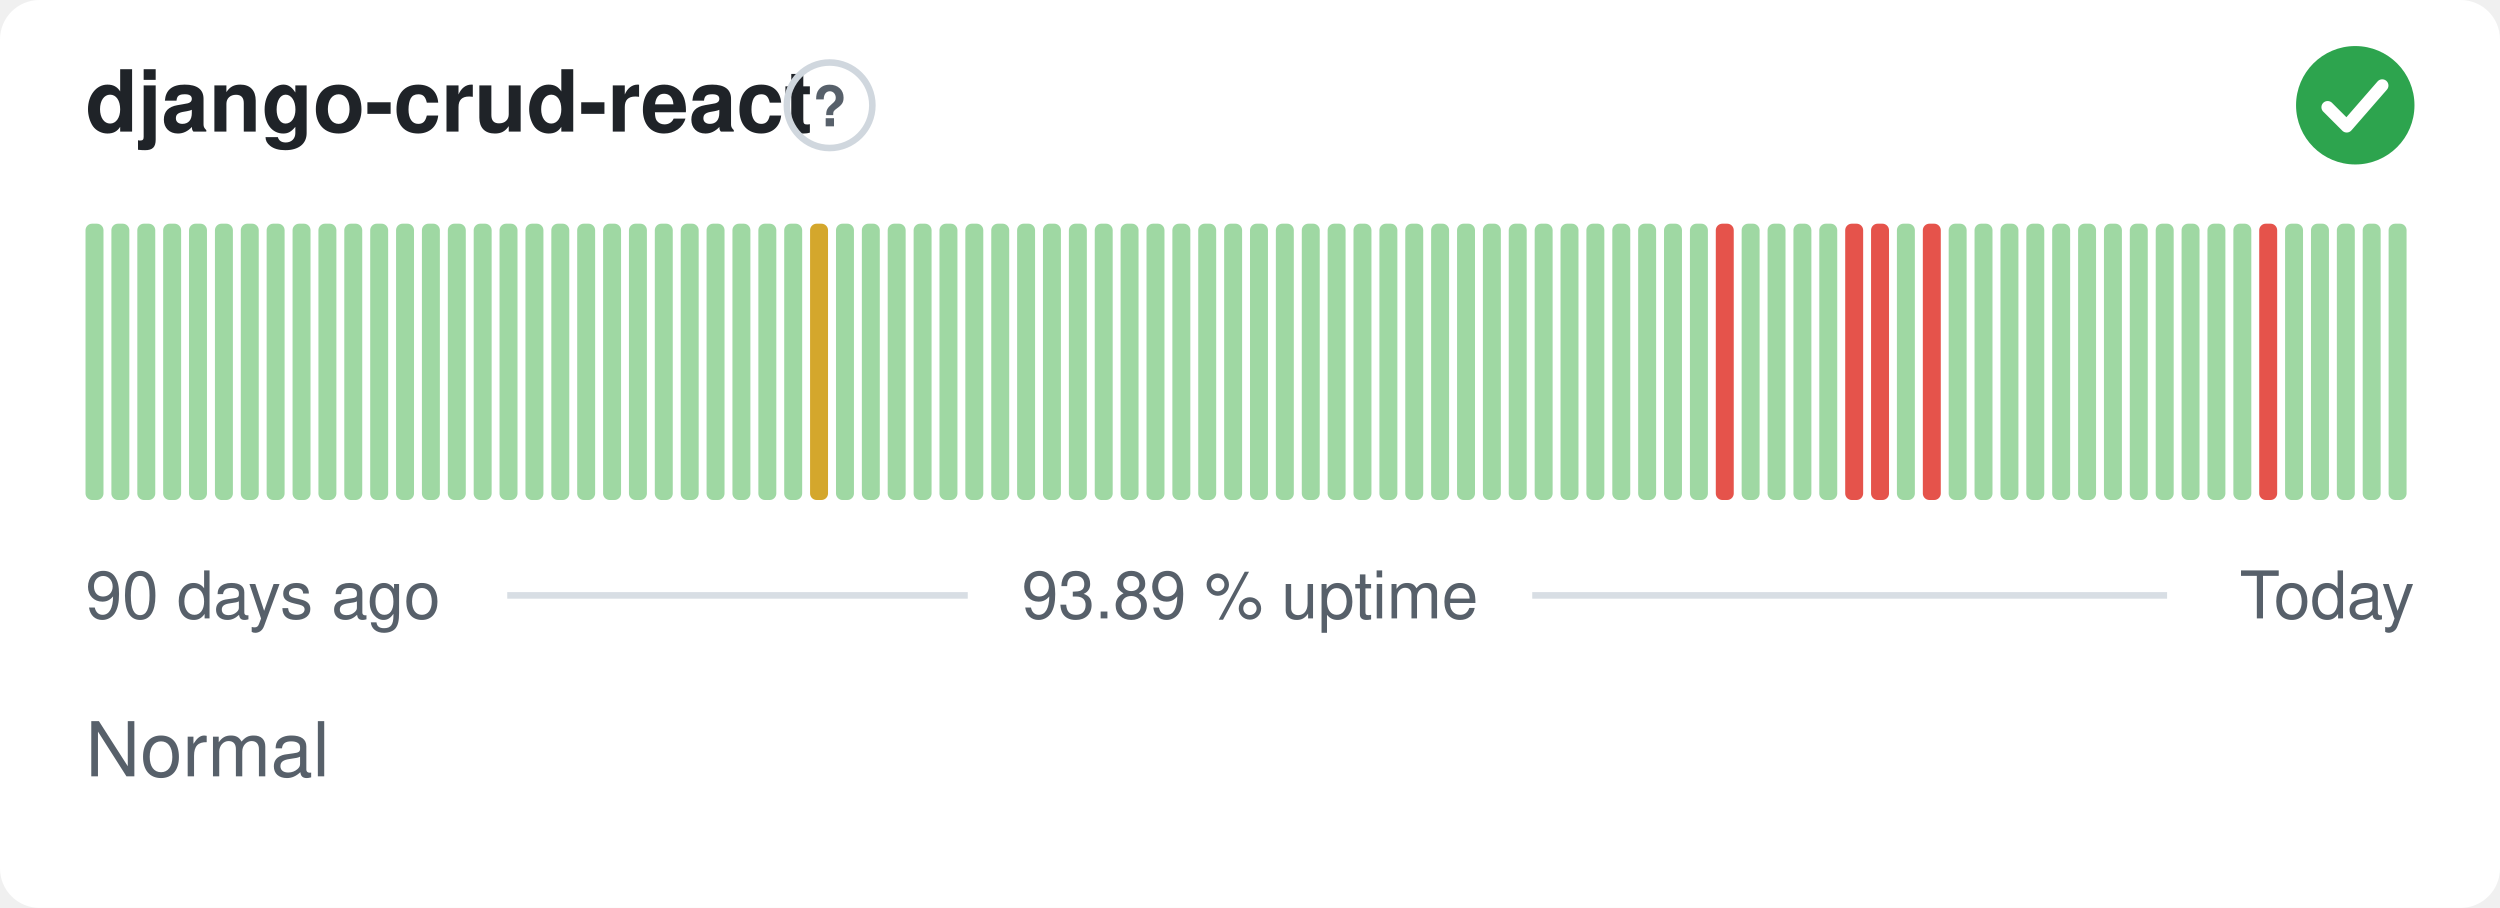
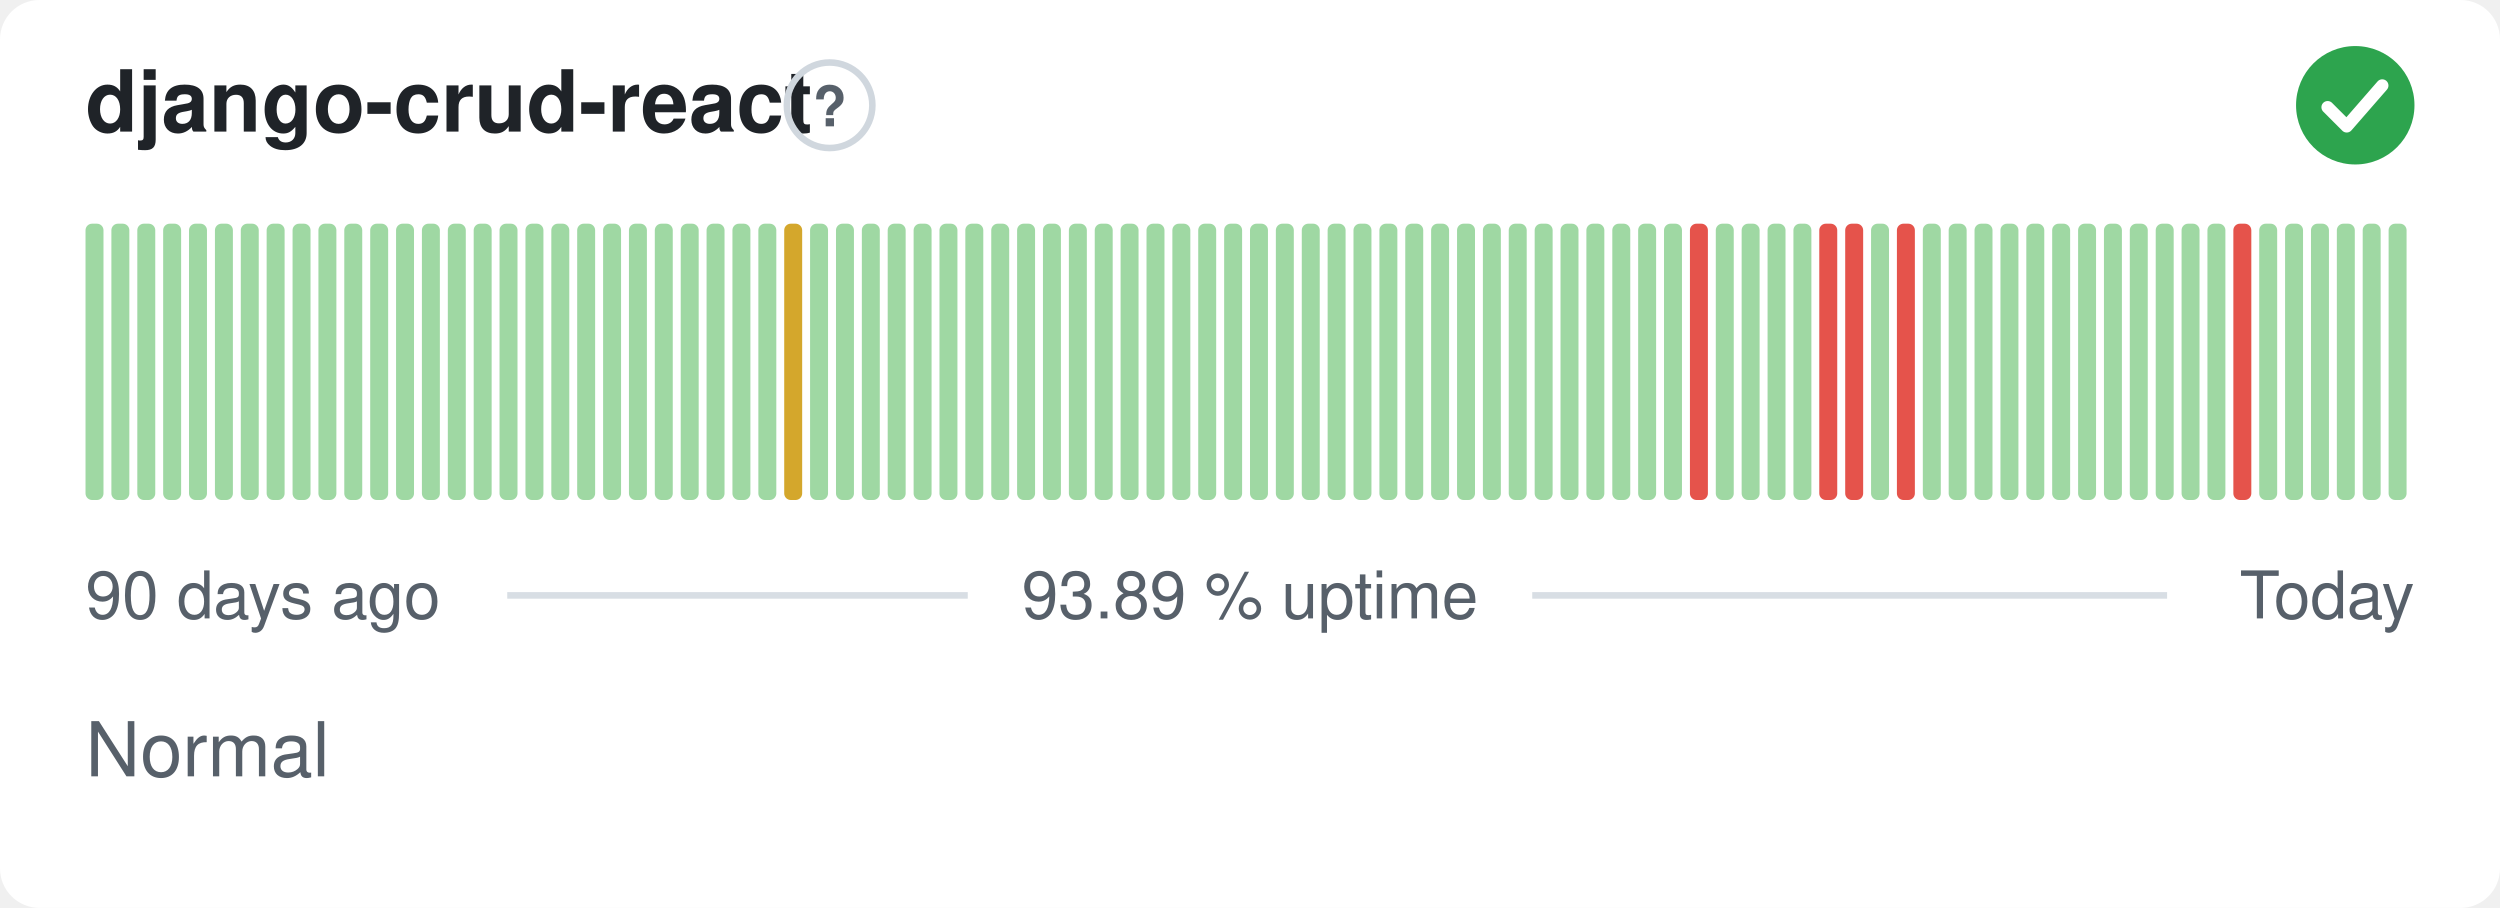
<svg xmlns="http://www.w3.org/2000/svg" width="380" height="138" viewBox="0 0 380 138" role="img" aria-label="django-crud-react: Normal, 93.89 % uptime over the last 90 days" font-family="-apple-system,BlinkMacSystemFont,'Segoe UI',Helvetica,Arial,sans-serif">
  <style>
    @media (prefers-color-scheme: dark) {
      .bg { fill: #0d1117 }
      .title { fill: #e6edf3 }
      .muted { fill: #8b949e }
      .hint { stroke: #30363d }
      .rule { stroke: #30363d }
      .nodata { fill: #21262d }
    }
  </style>
  <rect class="bg" width="380" height="138" rx="6" fill="#ffffff" />
  <text class="title" x="13" y="20" font-size="13" font-weight="600" fill="#1f2328">django-crud-react</text>
  <circle class="hint" cx="126.1" cy="16" r="6.5" fill="none" stroke="#d0d7de" stroke-width="1" />
  <text class="muted" x="126.1" y="19.2" text-anchor="middle" font-size="8.5" font-weight="700" fill="#57606a">?</text>
  <circle cx="358" cy="16" r="9" fill="#2da44e" />
  <path d="M353.80 16.30l2.90 2.90 5.40 -6.20" fill="none" stroke="#fff" stroke-width="1.89" stroke-linecap="round" stroke-linejoin="round" />
  <rect x="13.00" y="34.00" width="2.73" height="42.00" rx="1" fill="#9fd8a3" />
  <rect x="16.93" y="34.00" width="2.73" height="42.00" rx="1" fill="#9fd8a3" />
  <rect x="20.87" y="34.00" width="2.73" height="42.00" rx="1" fill="#9fd8a3" />
  <rect x="24.80" y="34.00" width="2.73" height="42.00" rx="1" fill="#9fd8a3" />
  <rect x="28.73" y="34.00" width="2.73" height="42.00" rx="1" fill="#9fd8a3" />
  <rect x="32.67" y="34.00" width="2.73" height="42.00" rx="1" fill="#9fd8a3" />
  <rect x="36.60" y="34.00" width="2.73" height="42.00" rx="1" fill="#9fd8a3" />
  <rect x="40.53" y="34.00" width="2.73" height="42.00" rx="1" fill="#9fd8a3" />
  <rect x="44.47" y="34.00" width="2.73" height="42.00" rx="1" fill="#9fd8a3" />
  <rect x="48.40" y="34.00" width="2.73" height="42.00" rx="1" fill="#9fd8a3" />
  <rect x="52.33" y="34.00" width="2.73" height="42.00" rx="1" fill="#9fd8a3" />
  <rect x="56.27" y="34.00" width="2.73" height="42.00" rx="1" fill="#9fd8a3" />
  <rect x="60.20" y="34.00" width="2.73" height="42.00" rx="1" fill="#9fd8a3" />
  <rect x="64.13" y="34.00" width="2.73" height="42.00" rx="1" fill="#9fd8a3" />
  <rect x="68.07" y="34.00" width="2.73" height="42.00" rx="1" fill="#9fd8a3" />
  <rect x="72.00" y="34.00" width="2.73" height="42.00" rx="1" fill="#9fd8a3" />
  <rect x="75.93" y="34.00" width="2.73" height="42.00" rx="1" fill="#9fd8a3" />
  <rect x="79.87" y="34.00" width="2.73" height="42.00" rx="1" fill="#9fd8a3" />
  <rect x="83.80" y="34.00" width="2.73" height="42.00" rx="1" fill="#9fd8a3" />
  <rect x="87.73" y="34.00" width="2.73" height="42.00" rx="1" fill="#9fd8a3" />
  <rect x="91.67" y="34.00" width="2.73" height="42.00" rx="1" fill="#9fd8a3" />
  <rect x="95.60" y="34.00" width="2.73" height="42.00" rx="1" fill="#9fd8a3" />
  <rect x="99.53" y="34.00" width="2.73" height="42.00" rx="1" fill="#9fd8a3" />
  <rect x="103.47" y="34.00" width="2.73" height="42.00" rx="1" fill="#9fd8a3" />
  <rect x="107.40" y="34.00" width="2.73" height="42.00" rx="1" fill="#9fd8a3" />
  <rect x="111.33" y="34.00" width="2.73" height="42.00" rx="1" fill="#9fd8a3" />
  <rect x="115.27" y="34.00" width="2.73" height="42.00" rx="1" fill="#9fd8a3" />
-   <rect x="119.20" y="34.00" width="2.73" height="42.00" rx="1" fill="#9fd8a3" />
-   <rect x="123.13" y="34.00" width="2.73" height="42.00" rx="1" fill="#d4a72c" />
+   <rect x="119.20" y="34.00" width="2.73" height="42.00" rx="1" fill="#d4a72c" />
+   <rect x="123.13" y="34.00" width="2.73" height="42.00" rx="1" fill="#9fd8a3" />
  <rect x="127.07" y="34.00" width="2.73" height="42.00" rx="1" fill="#9fd8a3" />
  <rect x="131.00" y="34.00" width="2.73" height="42.00" rx="1" fill="#9fd8a3" />
  <rect x="134.93" y="34.00" width="2.73" height="42.00" rx="1" fill="#9fd8a3" />
  <rect x="138.87" y="34.00" width="2.73" height="42.00" rx="1" fill="#9fd8a3" />
  <rect x="142.80" y="34.00" width="2.73" height="42.00" rx="1" fill="#9fd8a3" />
  <rect x="146.73" y="34.00" width="2.73" height="42.00" rx="1" fill="#9fd8a3" />
  <rect x="150.67" y="34.00" width="2.73" height="42.00" rx="1" fill="#9fd8a3" />
  <rect x="154.60" y="34.00" width="2.73" height="42.00" rx="1" fill="#9fd8a3" />
  <rect x="158.53" y="34.00" width="2.73" height="42.00" rx="1" fill="#9fd8a3" />
  <rect x="162.47" y="34.00" width="2.73" height="42.00" rx="1" fill="#9fd8a3" />
  <rect x="166.40" y="34.00" width="2.73" height="42.00" rx="1" fill="#9fd8a3" />
  <rect x="170.33" y="34.00" width="2.73" height="42.00" rx="1" fill="#9fd8a3" />
  <rect x="174.27" y="34.00" width="2.73" height="42.00" rx="1" fill="#9fd8a3" />
  <rect x="178.20" y="34.00" width="2.73" height="42.00" rx="1" fill="#9fd8a3" />
  <rect x="182.13" y="34.00" width="2.73" height="42.00" rx="1" fill="#9fd8a3" />
  <rect x="186.07" y="34.00" width="2.73" height="42.00" rx="1" fill="#9fd8a3" />
  <rect x="190.00" y="34.00" width="2.73" height="42.00" rx="1" fill="#9fd8a3" />
  <rect x="193.93" y="34.00" width="2.73" height="42.00" rx="1" fill="#9fd8a3" />
  <rect x="197.87" y="34.00" width="2.73" height="42.00" rx="1" fill="#9fd8a3" />
  <rect x="201.80" y="34.00" width="2.73" height="42.00" rx="1" fill="#9fd8a3" />
  <rect x="205.73" y="34.00" width="2.73" height="42.00" rx="1" fill="#9fd8a3" />
  <rect x="209.67" y="34.00" width="2.73" height="42.00" rx="1" fill="#9fd8a3" />
  <rect x="213.60" y="34.00" width="2.73" height="42.00" rx="1" fill="#9fd8a3" />
  <rect x="217.53" y="34.00" width="2.73" height="42.00" rx="1" fill="#9fd8a3" />
  <rect x="221.47" y="34.00" width="2.73" height="42.00" rx="1" fill="#9fd8a3" />
  <rect x="225.40" y="34.00" width="2.73" height="42.00" rx="1" fill="#9fd8a3" />
  <rect x="229.33" y="34.00" width="2.73" height="42.00" rx="1" fill="#9fd8a3" />
  <rect x="233.27" y="34.00" width="2.73" height="42.00" rx="1" fill="#9fd8a3" />
  <rect x="237.20" y="34.00" width="2.73" height="42.00" rx="1" fill="#9fd8a3" />
  <rect x="241.13" y="34.00" width="2.73" height="42.00" rx="1" fill="#9fd8a3" />
  <rect x="245.07" y="34.00" width="2.73" height="42.00" rx="1" fill="#9fd8a3" />
  <rect x="249.00" y="34.00" width="2.73" height="42.00" rx="1" fill="#9fd8a3" />
  <rect x="252.93" y="34.00" width="2.73" height="42.00" rx="1" fill="#9fd8a3" />
-   <rect x="256.87" y="34.00" width="2.73" height="42.00" rx="1" fill="#9fd8a3" />
-   <rect x="260.80" y="34.00" width="2.73" height="42.00" rx="1" fill="#e5534b" />
+   <rect x="256.87" y="34.00" width="2.73" height="42.00" rx="1" fill="#e5534b" />
+   <rect x="260.80" y="34.00" width="2.73" height="42.00" rx="1" fill="#9fd8a3" />
  <rect x="264.73" y="34.00" width="2.73" height="42.00" rx="1" fill="#9fd8a3" />
  <rect x="268.67" y="34.00" width="2.73" height="42.00" rx="1" fill="#9fd8a3" />
  <rect x="272.60" y="34.00" width="2.73" height="42.00" rx="1" fill="#9fd8a3" />
-   <rect x="276.53" y="34.00" width="2.73" height="42.00" rx="1" fill="#9fd8a3" />
+   <rect x="276.53" y="34.00" width="2.73" height="42.00" rx="1" fill="#e5534b" />
  <rect x="280.47" y="34.00" width="2.73" height="42.00" rx="1" fill="#e5534b" />
-   <rect x="284.40" y="34.00" width="2.73" height="42.00" rx="1" fill="#e5534b" />
-   <rect x="288.33" y="34.00" width="2.73" height="42.00" rx="1" fill="#9fd8a3" />
-   <rect x="292.27" y="34.00" width="2.73" height="42.00" rx="1" fill="#e5534b" />
+   <rect x="284.40" y="34.00" width="2.73" height="42.00" rx="1" fill="#9fd8a3" />
+   <rect x="288.33" y="34.00" width="2.73" height="42.00" rx="1" fill="#e5534b" />
+   <rect x="292.27" y="34.00" width="2.73" height="42.00" rx="1" fill="#9fd8a3" />
  <rect x="296.20" y="34.00" width="2.73" height="42.00" rx="1" fill="#9fd8a3" />
  <rect x="300.13" y="34.00" width="2.73" height="42.00" rx="1" fill="#9fd8a3" />
  <rect x="304.07" y="34.00" width="2.73" height="42.00" rx="1" fill="#9fd8a3" />
  <rect x="308.00" y="34.00" width="2.73" height="42.00" rx="1" fill="#9fd8a3" />
  <rect x="311.93" y="34.00" width="2.73" height="42.00" rx="1" fill="#9fd8a3" />
  <rect x="315.87" y="34.00" width="2.73" height="42.00" rx="1" fill="#9fd8a3" />
  <rect x="319.80" y="34.00" width="2.73" height="42.00" rx="1" fill="#9fd8a3" />
  <rect x="323.73" y="34.00" width="2.73" height="42.00" rx="1" fill="#9fd8a3" />
  <rect x="327.67" y="34.00" width="2.73" height="42.00" rx="1" fill="#9fd8a3" />
  <rect x="331.60" y="34.00" width="2.73" height="42.00" rx="1" fill="#9fd8a3" />
  <rect x="335.53" y="34.00" width="2.73" height="42.00" rx="1" fill="#9fd8a3" />
-   <rect x="339.47" y="34.00" width="2.73" height="42.00" rx="1" fill="#9fd8a3" />
-   <rect x="343.40" y="34.00" width="2.73" height="42.00" rx="1" fill="#e5534b" />
+   <rect x="339.47" y="34.00" width="2.73" height="42.00" rx="1" fill="#e5534b" />
+   <rect x="343.40" y="34.00" width="2.73" height="42.00" rx="1" fill="#9fd8a3" />
  <rect x="347.33" y="34.00" width="2.73" height="42.00" rx="1" fill="#9fd8a3" />
  <rect x="351.27" y="34.00" width="2.73" height="42.00" rx="1" fill="#9fd8a3" />
  <rect x="355.20" y="34.00" width="2.73" height="42.00" rx="1" fill="#9fd8a3" />
  <rect x="359.13" y="34.00" width="2.73" height="42.00" rx="1" fill="#9fd8a3" />
  <rect x="363.07" y="34.00" width="2.73" height="42.00" rx="1" fill="#9fd8a3" />
  <text class="muted" x="13" y="94" font-size="10" fill="#57606a">90 days ago</text>
  <text class="muted" x="190" y="94" text-anchor="middle" font-size="10" fill="#57606a">93.89 % uptime</text>
  <text class="muted" x="367" y="94" text-anchor="end" font-size="10" fill="#57606a">Today</text>
  <line class="rule" x1="77.1" y1="90.5" x2="147.1" y2="90.5" stroke="#d8dee4" stroke-width="1" />
  <line class="rule" x1="232.9" y1="90.5" x2="329.4" y2="90.5" stroke="#d8dee4" stroke-width="1" />
  <text class="muted" x="13" y="118" font-size="11.5" fill="#57606a">Normal</text>
</svg>
